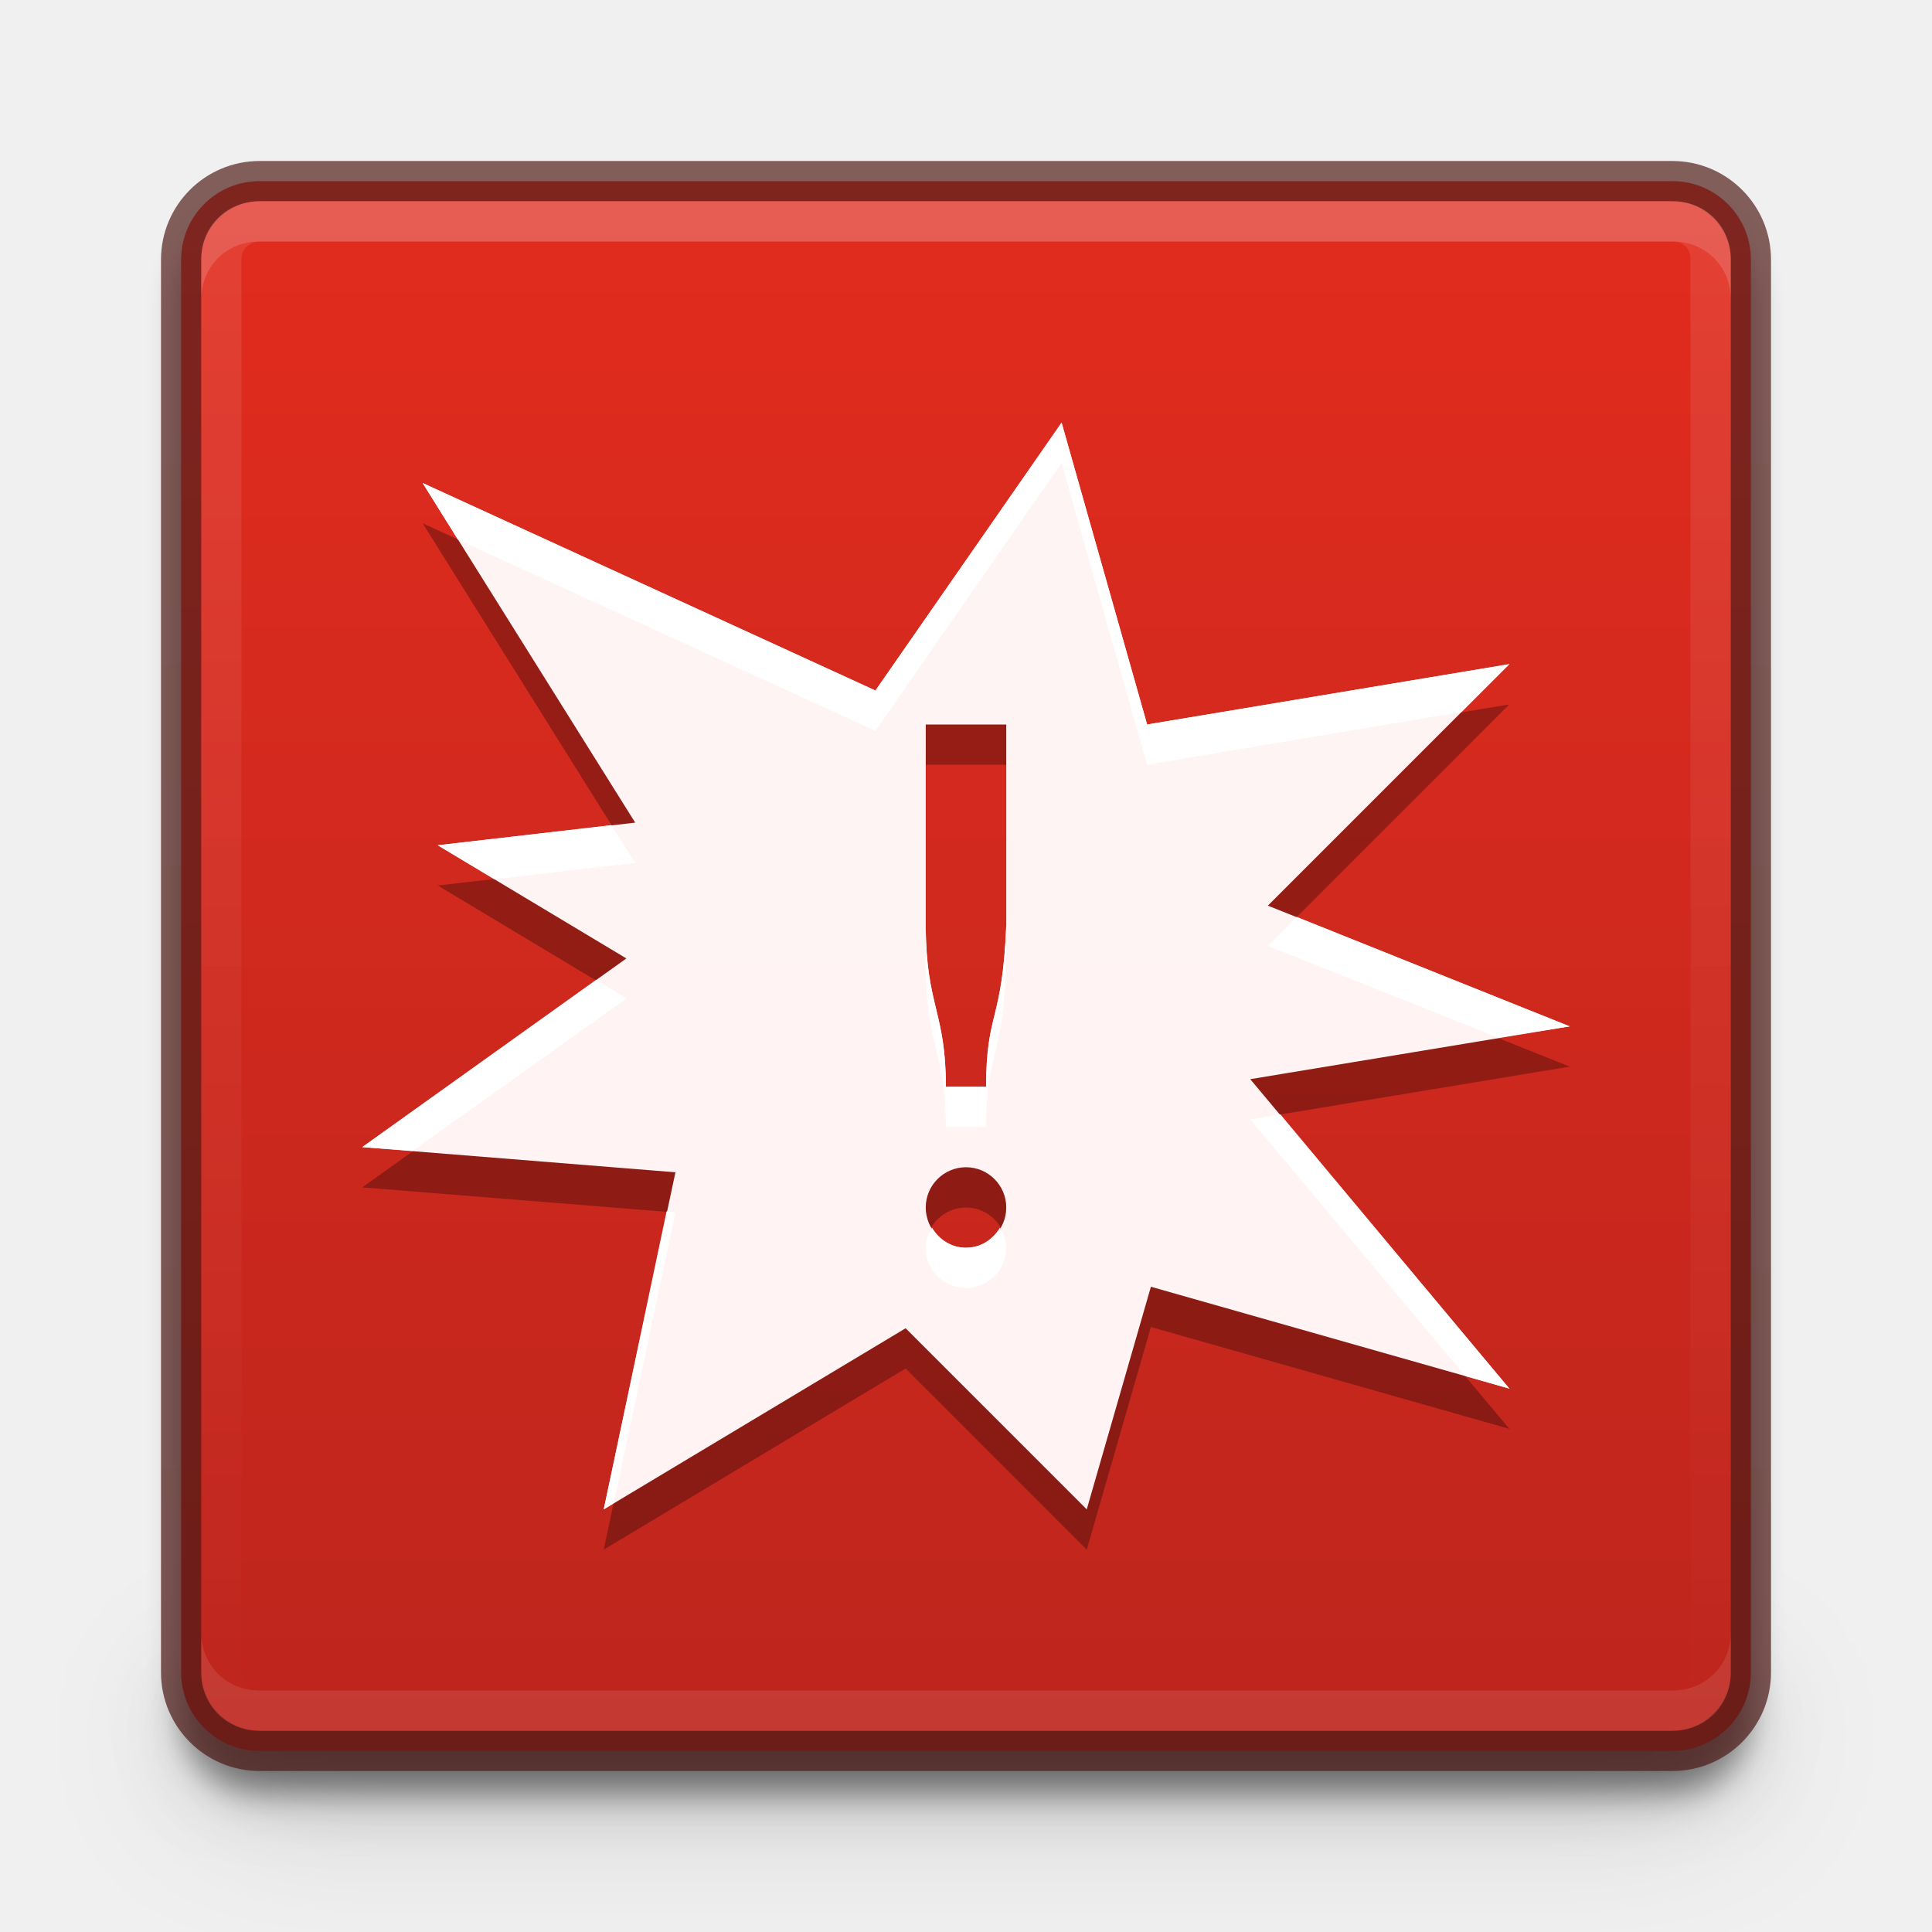
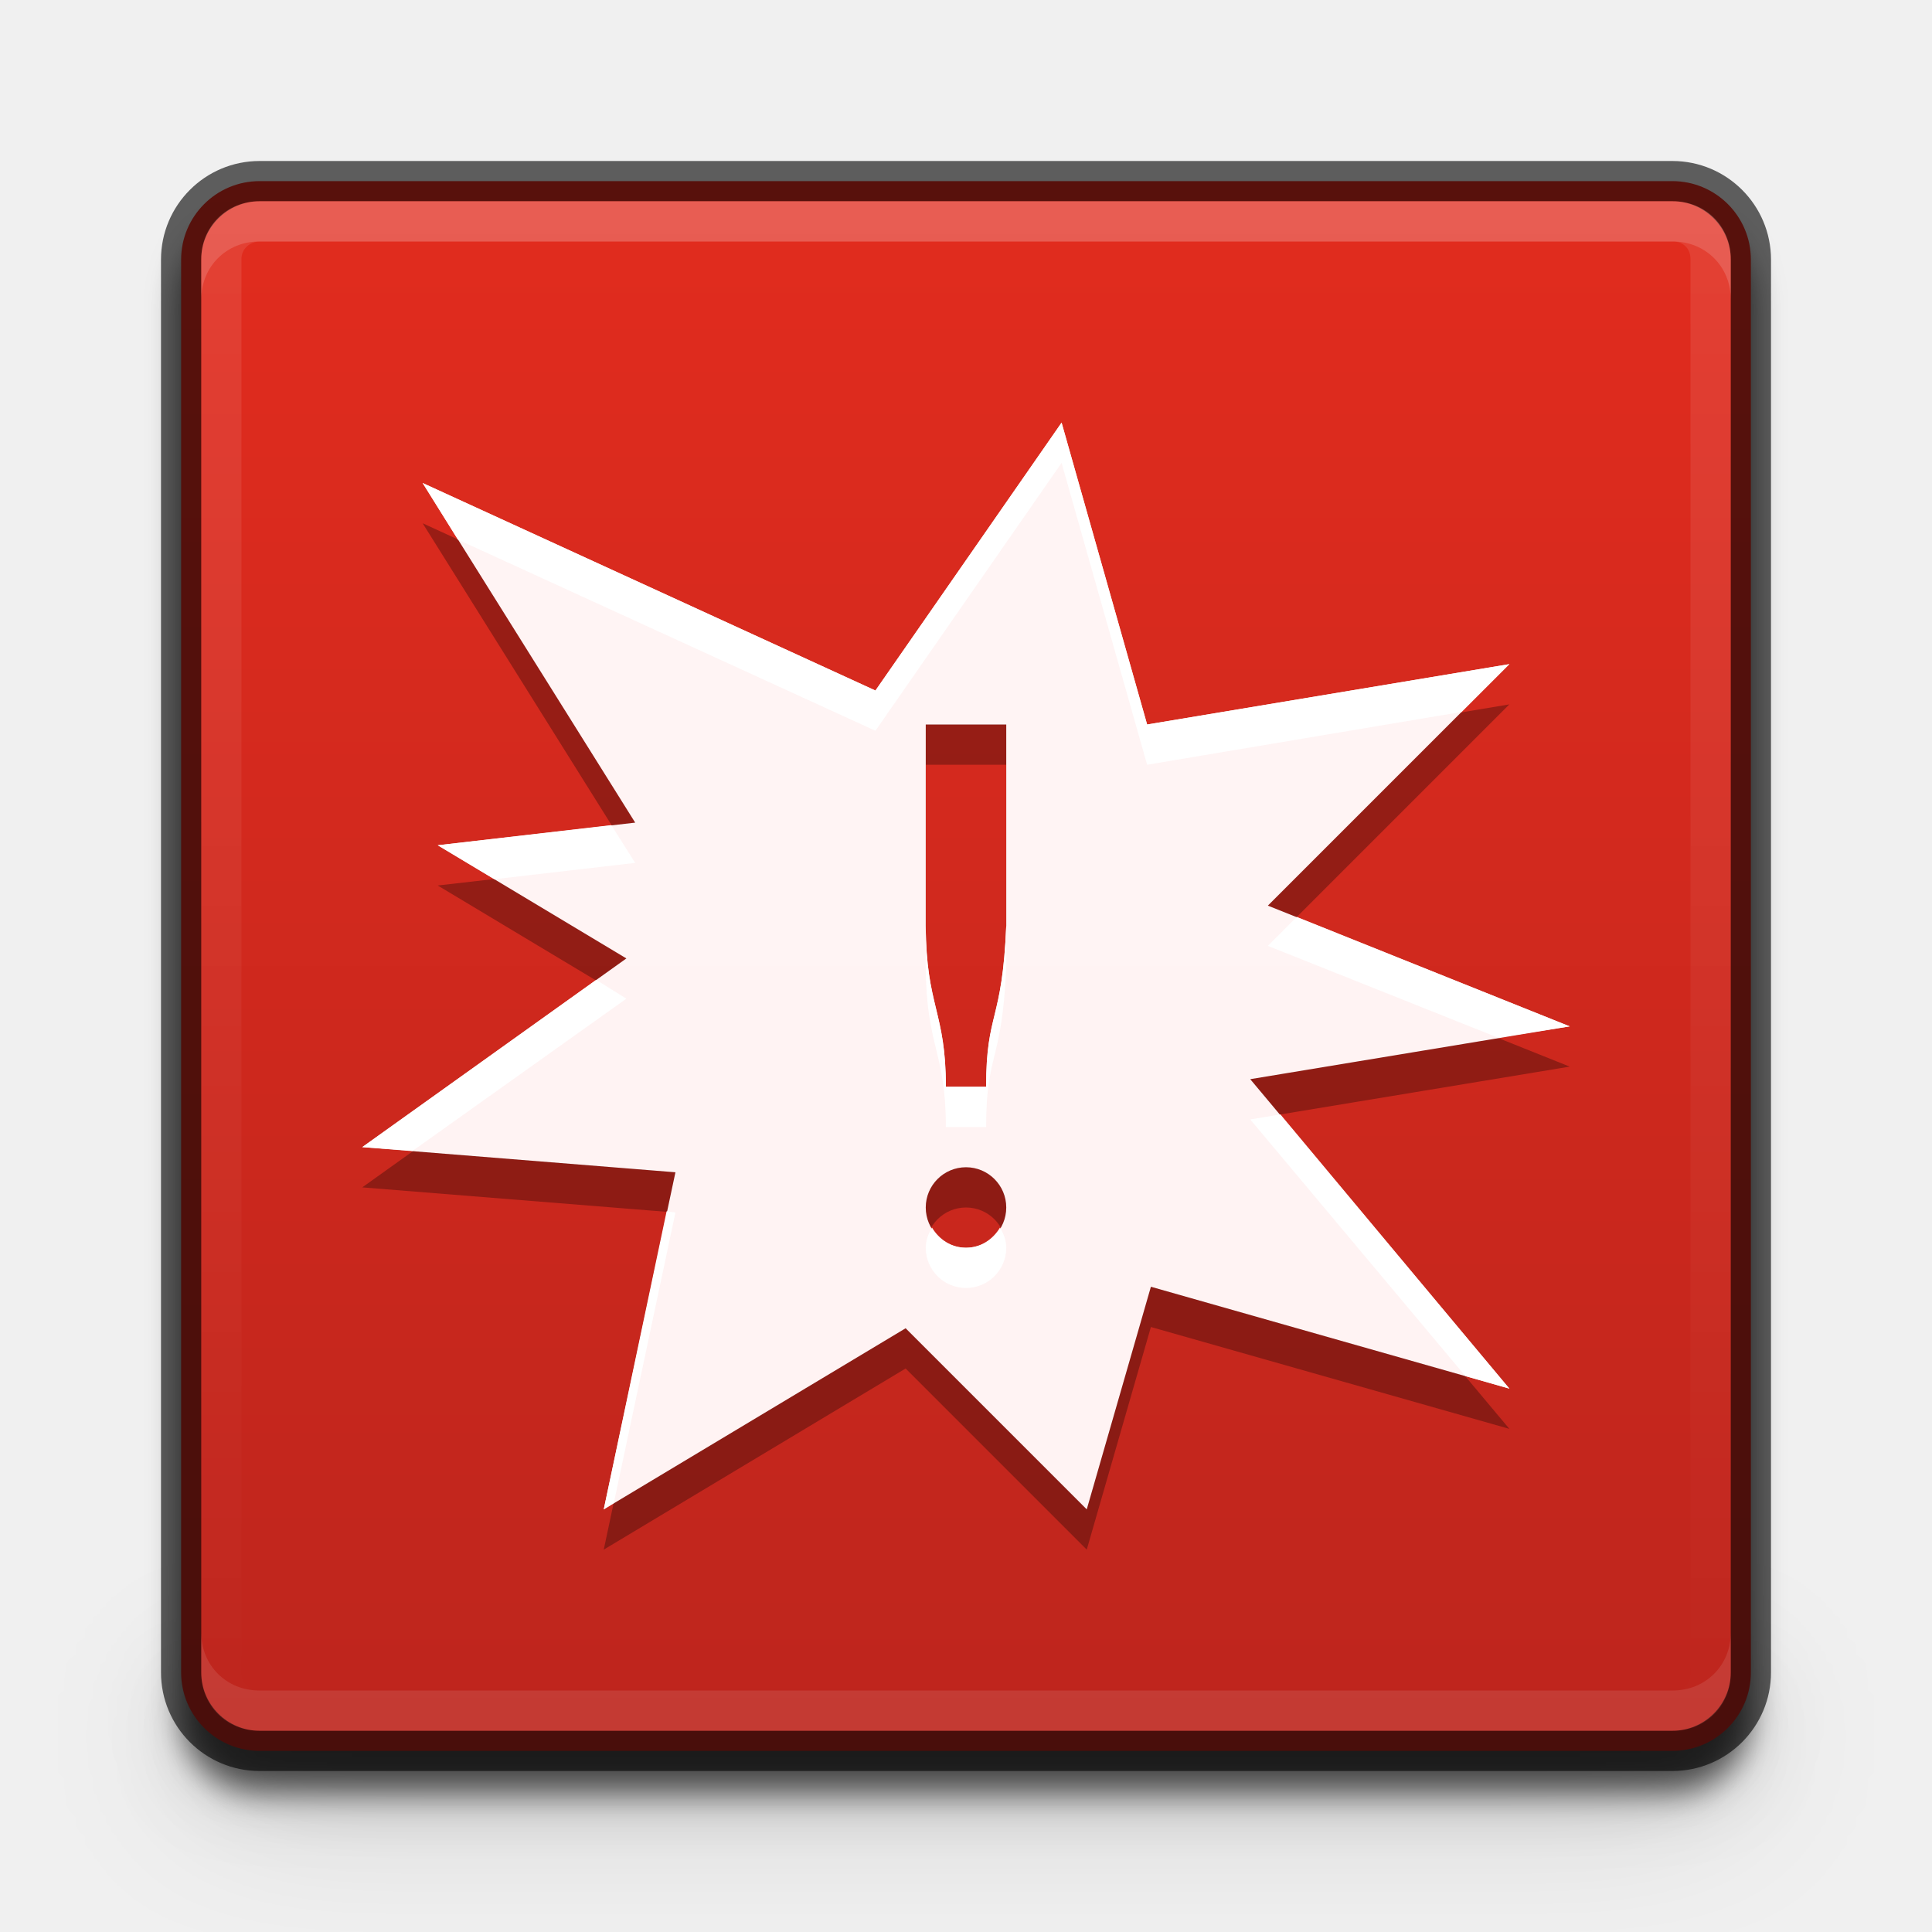
<svg xmlns="http://www.w3.org/2000/svg" xmlns:xlink="http://www.w3.org/1999/xlink" version="1.1" width="48" height="48" id="svg3759">
  <defs id="defs3761">
    <linearGradient id="linearGradient4791">
      <stop style="stop-color:#fff2f3;stop-opacity:1" offset="0" id="stop4793" />
      <stop style="stop-color:#fff5f4;stop-opacity:1" offset="1" id="stop4795" />
    </linearGradient>
    <linearGradient id="linearGradient4777">
      <stop id="stop4779" offset="0" style="stop-color:#4c1916;stop-opacity:1;" />
      <stop id="stop4781" offset="1" style="stop-color:#55221e;stop-opacity:1;" />
    </linearGradient>
    <linearGradient id="linearGradient4724">
      <stop id="stop4726" offset="0" style="stop-color:#f2fff6;stop-opacity:1;" />
      <stop id="stop4728" offset="1" style="stop-color:#f4fff5;stop-opacity:1;" />
    </linearGradient>
    <linearGradient id="linearGradient4706">
      <stop id="stop4708" offset="0" style="stop-color:#2b5b3b;stop-opacity:1;" />
      <stop id="stop4710" offset="1" style="stop-color:#41694e;stop-opacity:1;" />
    </linearGradient>
    <linearGradient xlink:href="#linearGradient4134" id="linearGradient4140" x1="789" y1="256" x2="827" y2="256" gradientUnits="userSpaceOnUse" />
    <linearGradient id="linearGradient4134">
      <stop style="stop-color:#ffffff;stop-opacity:1;" offset="0" id="stop4136" />
      <stop style="stop-color:#ffffff;stop-opacity:0;" offset="1" id="stop4138" />
    </linearGradient>
    <clipPath clipPathUnits="userSpaceOnUse" id="clipPath4130">
      <path id="path4132" d="M 790.438,237 C 789.626,237 789,237.626 789,238.438 l 0,35.094 c 0,0.812 0.626,1.469 1.438,1.469 l 35.125,0 c 0.812,0 1.438,-0.657 1.438,-1.469 l 0,-35.094 C 827,237.626 826.374,237 825.562,237 l -35.125,0 z" style="fill:#ba2222;fill-opacity:1;stroke:none" />
    </clipPath>
    <filter color-interpolation-filters="sRGB" id="filter4155">
      <feGaussianBlur stdDeviation="0.39" id="feGaussianBlur4157" />
    </filter>
    <filter id="filter4023" x="-0.064" width="1.128" y="-0.995" height="2.991">
      <feGaussianBlur stdDeviation="1.011" id="feGaussianBlur4025" />
    </filter>
    <filter id="filter4033" x="-0.128" width="1.255" y="-1.991" height="4.982">
      <feGaussianBlur stdDeviation="2.022" id="feGaussianBlur4035" />
    </filter>
-     <linearGradient xlink:href="#linearGradient4777" id="linearGradient4125" x1="-44" y1="-24" x2="-4" y2="-24" gradientUnits="userSpaceOnUse" />
    <linearGradient xlink:href="#outerBackgroundGradient" id="linearGradient4564" gradientUnits="userSpaceOnUse" gradientTransform="translate(980.3622,784)" x1="-1023.862" y1="-808" x2="-984.862" y2="-808" />
    <linearGradient xlink:href="#linearGradient4724" id="linearGradient4722" x1="24" y1="44" x2="24" y2="4" gradientUnits="userSpaceOnUse" />
    <linearGradient id="outerBackgroundGradient">
      <stop style="stop-color:#bd251d;stop-opacity:1;" offset="0" id="stop3864-8-6" />
      <stop style="stop-color:#e22c1e;stop-opacity:1;" offset="1" id="stop3866-9-1" />
    </linearGradient>
    <linearGradient y2="244" x2="332" y1="244" x1="292" gradientTransform="matrix(0,-1,1,0,-223.5,332.5)" gradientUnits="userSpaceOnUse" id="linearGradient3086" xlink:href="#outerBackgroundGradient" />
    <linearGradient xlink:href="#linearGradient4791" id="linearGradient4789" x1="24" y1="44" x2="24" y2="4" gradientUnits="userSpaceOnUse" />
  </defs>
  <g id="layer1">
    <path style="opacity:0.5;fill:#000000;fill-opacity:1;stroke:none;display:inline;filter:url(#filter4023)" d="M 6.438,44 C 5.626,44 5,43.374 5,42.563 l 0,-1 c 0,0.812 0.626,1.438 1.438,1.438 l 35.125,0 c 0.812,0 1.438,-0.626 1.438,-1.438 l 0,1 c 0,0.812 -0.626,1.438 -1.438,1.438 l -35.125,0 z" id="path4147" />
    <path id="path4027" d="M 6.438,44 C 5.626,44 5,43.374 5,42.563 l 0,-1 c 0,0.812 0.626,1.438 1.438,1.438 l 35.125,0 c 0.812,0 1.438,-0.626 1.438,-1.438 l 0,1 c 0,0.812 -0.626,1.438 -1.438,1.438 l -35.125,0 z" style="opacity:0.4;fill:#000000;fill-opacity:1;stroke:none;display:inline;filter:url(#filter4033)" />
-     <rect rx="1.95" ry="1.95" transform="matrix(0,-1,-1,0,-784,-979.3622)" y="-827.5" x="-1023.862" height="39" width="39" id="rect4149" style="opacity:0.41;fill:#000000;fill-opacity:1;stroke:none;display:inline;filter:url(#filter4155)" />
+     <rect rx="1.95" ry="1.95" transform="matrix(0,-1,-1,0,-784,-979.3622)" y="-827.5" x="-1023.862" height="39" width="39" id="rect4149" style="opacity:0.61;fill:#000000;fill-opacity:1;stroke:none;display:inline;filter:url(#filter4155)" />
    <rect rx="1.95" ry="1.95" transform="matrix(0,-1,-1,0,0,0)" y="-43.5" x="-43.5" height="39" width="39" id="rect4073" style="fill:url(#linearGradient4564);fill-opacity:1.0;stroke:none;display:inline" />
-     <rect style="opacity:0.71;fill:none;stroke:url(#linearGradient4125);stroke-opacity:1;display:inline" id="rect4085" width="39" height="39" x="-43.5" y="-43.5" transform="matrix(0,-1,-1,0,0,0)" ry="1.95" rx="1.95" />
+     <rect style="opacity:0.61;fill:none;stroke:#000000;stroke-opacity:1;display:inline" id="rect4085" width="39" height="39" x="-43.5" y="-43.5" transform="matrix(0,-1,-1,0,0,0)" ry="1.95" rx="1.95" />
    <path style="opacity:0.15;fill:#ffffff;fill-opacity:1;stroke:none;display:inline" d="M 6.438,5 C 5.626,5 5,5.626 5,6.438 l 0,1 C 5,6.626 5.626,6 6.438,6 l 35.125,0 c 0.812,0 1.438,0.626 1.438,1.438 l 0,-1 c 0,-0.812 -0.626,-1.438 -1.438,-1.438 l -35.125,0 z" id="rect4089-4" />
    <path id="path4105" d="M 6.438,43 C 5.626,43 5,42.374 5,41.563 L 5,40.563 c 0,0.812 0.626,1.437 1.438,1.437 l 35.125,0 c 0.812,0 1.438,-0.626 1.438,-1.437 l 0,1 c 0,0.812 -0.626,1.438 -1.438,1.438 l -35.125,0 z" style="opacity:0.1;fill:#ffffff;fill-opacity:1;stroke:none;display:inline" />
    <path transform="matrix(0,1,-1,0,280,-784)" style="opacity:0.1;fill:none;stroke:url(#linearGradient4140);stroke-width:2;stroke-miterlimit:4;stroke-opacity:1;stroke-dasharray:none;display:inline" d="M 790.438,237 C 789.626,237 789,237.626 789,238.438 l 0,35.094 c 0,0.812 0.626,1.469 1.438,1.469 l 35.125,0 c 0.812,0 1.438,-0.657 1.438,-1.469 l 0,-35.094 C 827,237.626 826.374,237 825.562,237 l -35.125,0 z" id="path4128" clip-path="url(#clipPath4130)" />
  </g>
  <g id="layer2">
    <path id="path4775" d="M 26.375,11.5 21.75,18.156 10.5,13 15.781,21.438 10.875,22 15.562,24.812 9,29.5 16.781,30.125 15,38.5 22.5,34 27,38.5 28.594,32.969 37.5,35.5 31.062,27.812 39,26.5 l -7.5,-3 6,-6 -9,1.5 -2.125,-7.5 z M 23,19 l 2,0 0,5 c -0.098,2.41 -0.5,2.125 -0.5,4 l -1,0 c 0,-1.875 -0.492,-1.994 -0.5,-4 l 0,-5 z m 1,11 c 0.552,0 1,0.448 1,1 0,0.552 -0.448,1 -1,1 -0.552,0 -1,-0.448 -1,-1 0,-0.552 0.448,-1 1,-1 z" style="fill:#000000;fill-opacity:1;stroke:none;display:inline;enable-background:new;opacity:0.3" />
    <path id="path4473" d="M 26.375,10.5 21.75,17.156 10.5,12 15.781,20.438 10.875,21 15.562,23.812 9,28.5 16.781,29.125 15,37.5 22.5,33 27,37.5 28.594,31.969 37.5,34.5 31.062,26.812 39,25.5 l -7.5,-3 6,-6 -9,1.5 -2.125,-7.5 z M 23,18 l 2,0 0,5 c -0.098,2.41 -0.5,2.125 -0.5,4 l -1,0 c 0,-1.875 -0.492,-1.994 -0.5,-4 l 0,-5 z m 1,11 c 0.552,0 1,0.448 1,1 0,0.552 -0.448,1 -1,1 -0.552,0 -1,-0.448 -1,-1 0,-0.552 0.448,-1 1,-1 z" style="opacity:0.2;fill:#000000;fill-opacity:1;stroke:none;display:inline;enable-background:new" />
    <path style="fill:url(#linearGradient4789);fill-opacity:1;stroke:none;display:inline;enable-background:new" d="M 26.375,10.5 21.75,17.156 10.5,12 15.781,20.438 10.875,21 15.562,23.812 9,28.5 16.781,29.125 15,37.5 22.5,33 27,37.5 28.594,31.969 37.5,34.5 31.062,26.812 39,25.5 l -7.5,-3 6,-6 -9,1.5 -2.125,-7.5 z M 23,18 l 2,0 0,5 c -0.098,2.41 -0.5,2.125 -0.5,4 l -1,0 c 0,-1.875 -0.492,-1.994 -0.5,-4 l 0,-5 z m 1,11 c 0.552,0 1,0.448 1,1 0,0.552 -0.448,1 -1,1 -0.552,0 -1,-0.448 -1,-1 0,-0.552 0.448,-1 1,-1 z" id="path4357" />
    <path style="fill:#ffffff;fill-opacity:1;stroke:none;display:inline;enable-background:new" d="M 26.375 10.5 L 21.75 17.156 L 10.5 12 L 11.375 13.406 L 21.75 18.156 L 26.375 11.5 L 28.5 19 L 36.312 17.688 L 37.5 16.5 L 28.5 18 L 26.375 10.5 z M 15.188 20.5 L 10.875 21 L 12.281 21.844 L 15.781 21.438 L 15.188 20.5 z M 32.219 22.781 L 31.5 23.5 L 37.219 25.781 L 39 25.5 L 32.219 22.781 z M 23 23 L 23 24 C 23.008 26.006 23.5 26.125 23.5 28 L 24.5 28 C 24.5 26.125 24.902 26.41 25 24 L 25 23 C 24.902 25.41 24.5 25.125 24.5 27 L 23.5 27 C 23.5 25.125 23.008 25.006 23 23 z M 14.812 24.344 L 9 28.5 L 10.25 28.594 L 15.562 24.812 L 14.812 24.344 z M 31.812 27.688 L 31.062 27.812 L 36.406 34.188 L 37.5 34.5 L 31.812 27.688 z M 16.562 30.094 L 15 37.5 L 15.25 37.344 L 16.781 30.125 L 16.562 30.094 z M 23.156 30.5 C 23.067 30.65 23 30.813 23 31 C 23 31.552 23.448 32 24 32 C 24.552 32 25 31.552 25 31 C 25 30.813 24.933 30.65 24.844 30.5 C 24.669 30.792 24.365 31 24 31 C 23.635 31 23.331 30.792 23.156 30.5 z " id="path4797" />
  </g>
</svg>
